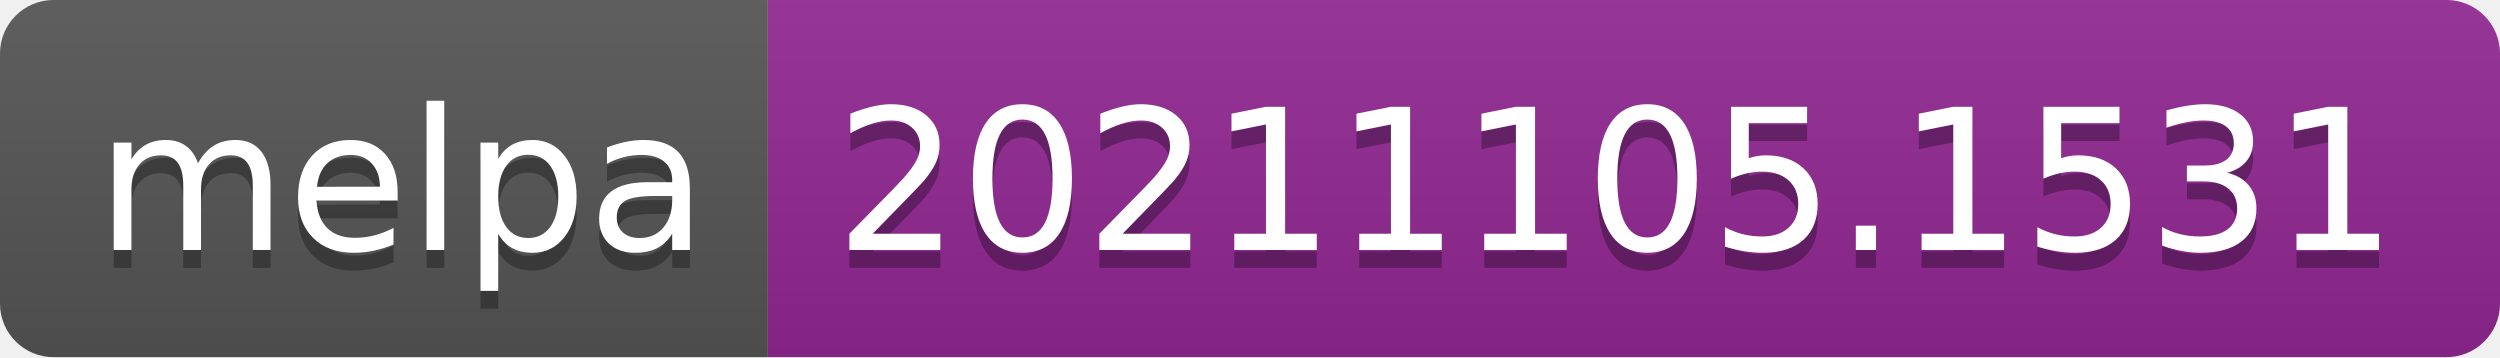
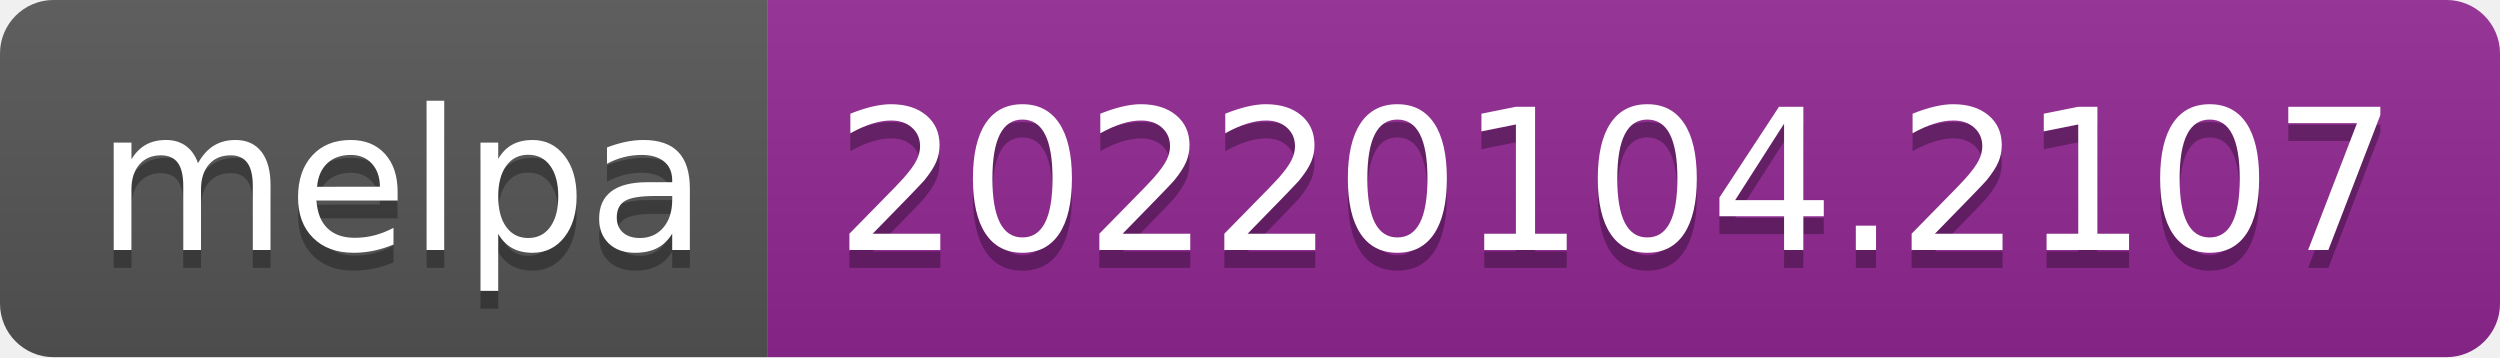
- <svg xmlns="http://www.w3.org/2000/svg" width="140" height="20" role="img" aria-label="melpa: 20211105.1531">
+ <svg xmlns="http://www.w3.org/2000/svg" width="140" height="20" role="img" aria-label="melpa: 20220104.2107">
  <linearGradient id="s" x2="0" y2="100%">
    <stop offset="0" stop-color="#bbb" stop-opacity=".1" />
    <stop offset="1" stop-opacity=".1" />
  </linearGradient>
  <clipPath id="r">
    <rect width="140" height="20" rx="3" fill="#fff" />
  </clipPath>
  <g clip-path="url(#r)">
    <rect width="43" height="20" fill="#555" />
    <rect x="43" width="97" height="20" fill="#922793" />
    <rect width="140" height="20" fill="url(#s)" />
  </g>
  <g fill="#fff" text-anchor="middle" font-family="Verdana,Geneva,DejaVu Sans,sans-serif" text-rendering="geometricPrecision" font-size="110">
    <text aria-hidden="true" x="225" y="150" fill="#010101" fill-opacity=".3" transform="scale(.1)" textLength="330">melpa</text>
    <text x="225" y="140" transform="scale(.1)" fill="#fff" textLength="330">melpa</text>
-     <text aria-hidden="true" x="905" y="150" fill="#010101" fill-opacity=".3" transform="scale(.1)" textLength="870">20211105.1531</text>
-     <text x="905" y="140" transform="scale(.1)" fill="#fff" textLength="870">20211105.1531</text>
+     <text aria-hidden="true" x="905" y="150" fill="#010101" fill-opacity=".3" transform="scale(.1)" textLength="870">20220104.2107</text>
+     <text x="905" y="140" transform="scale(.1)" fill="#fff" textLength="870">20220104.2107</text>
  </g>
</svg>
